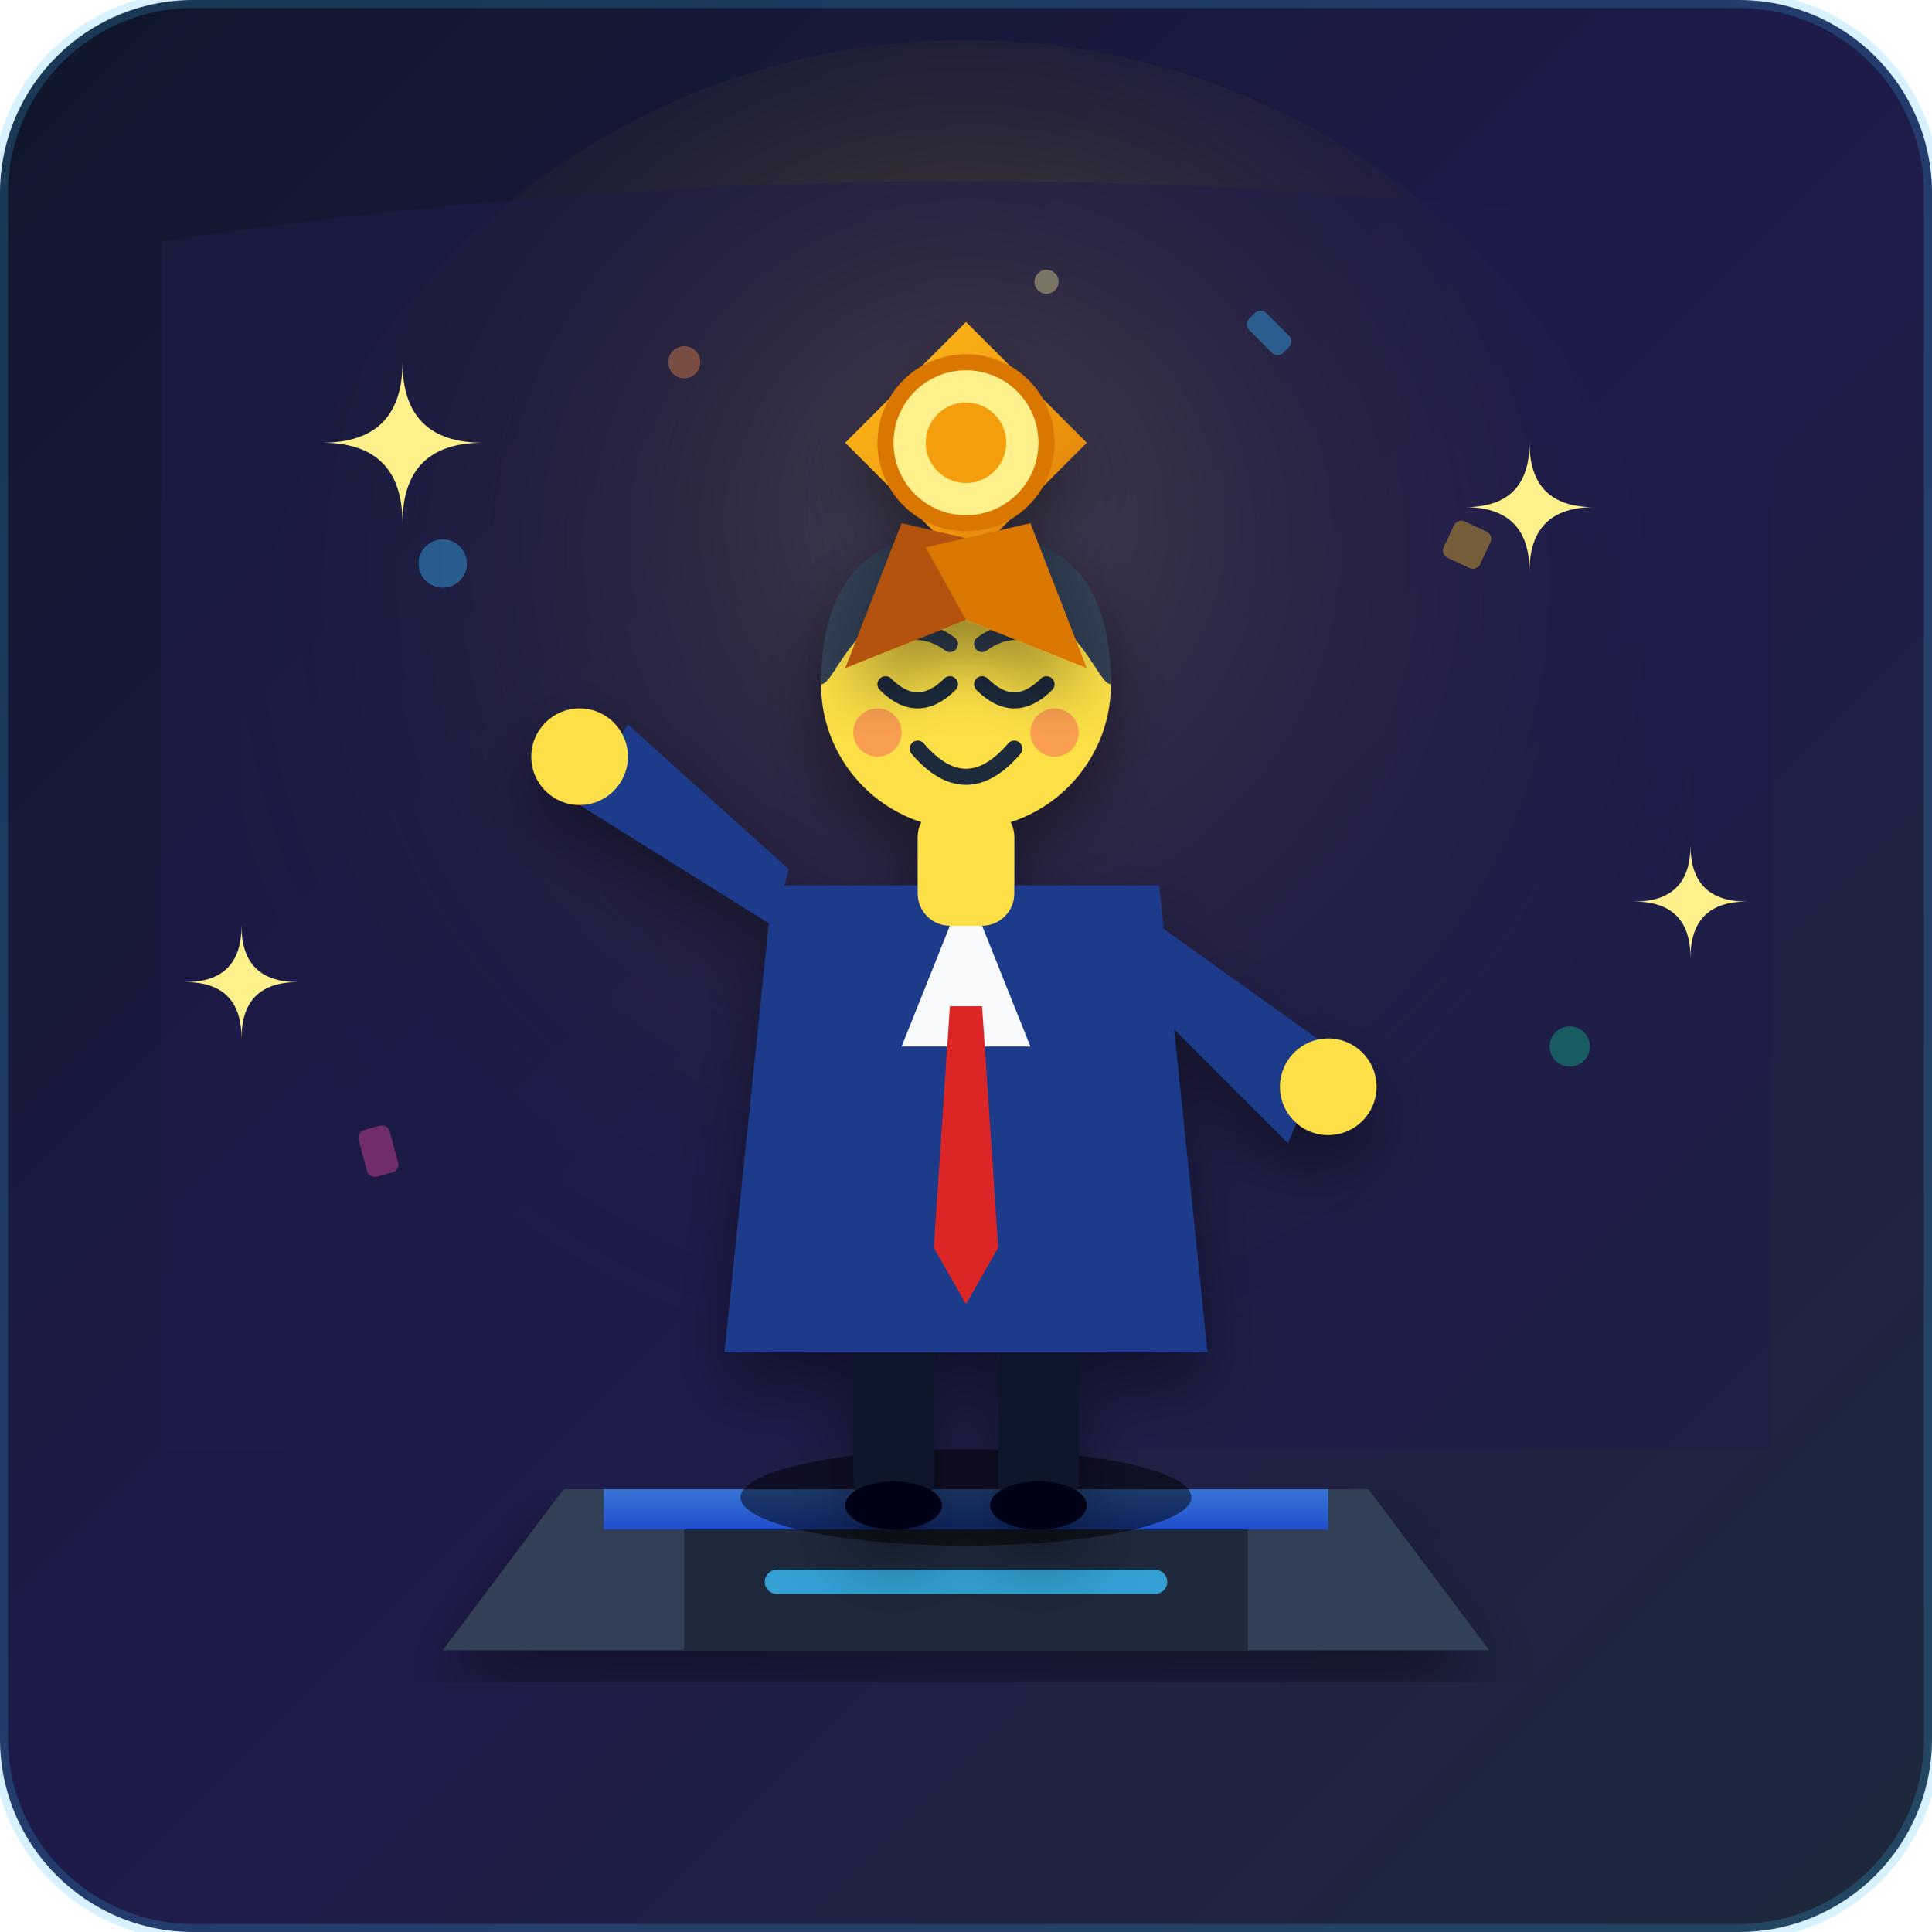
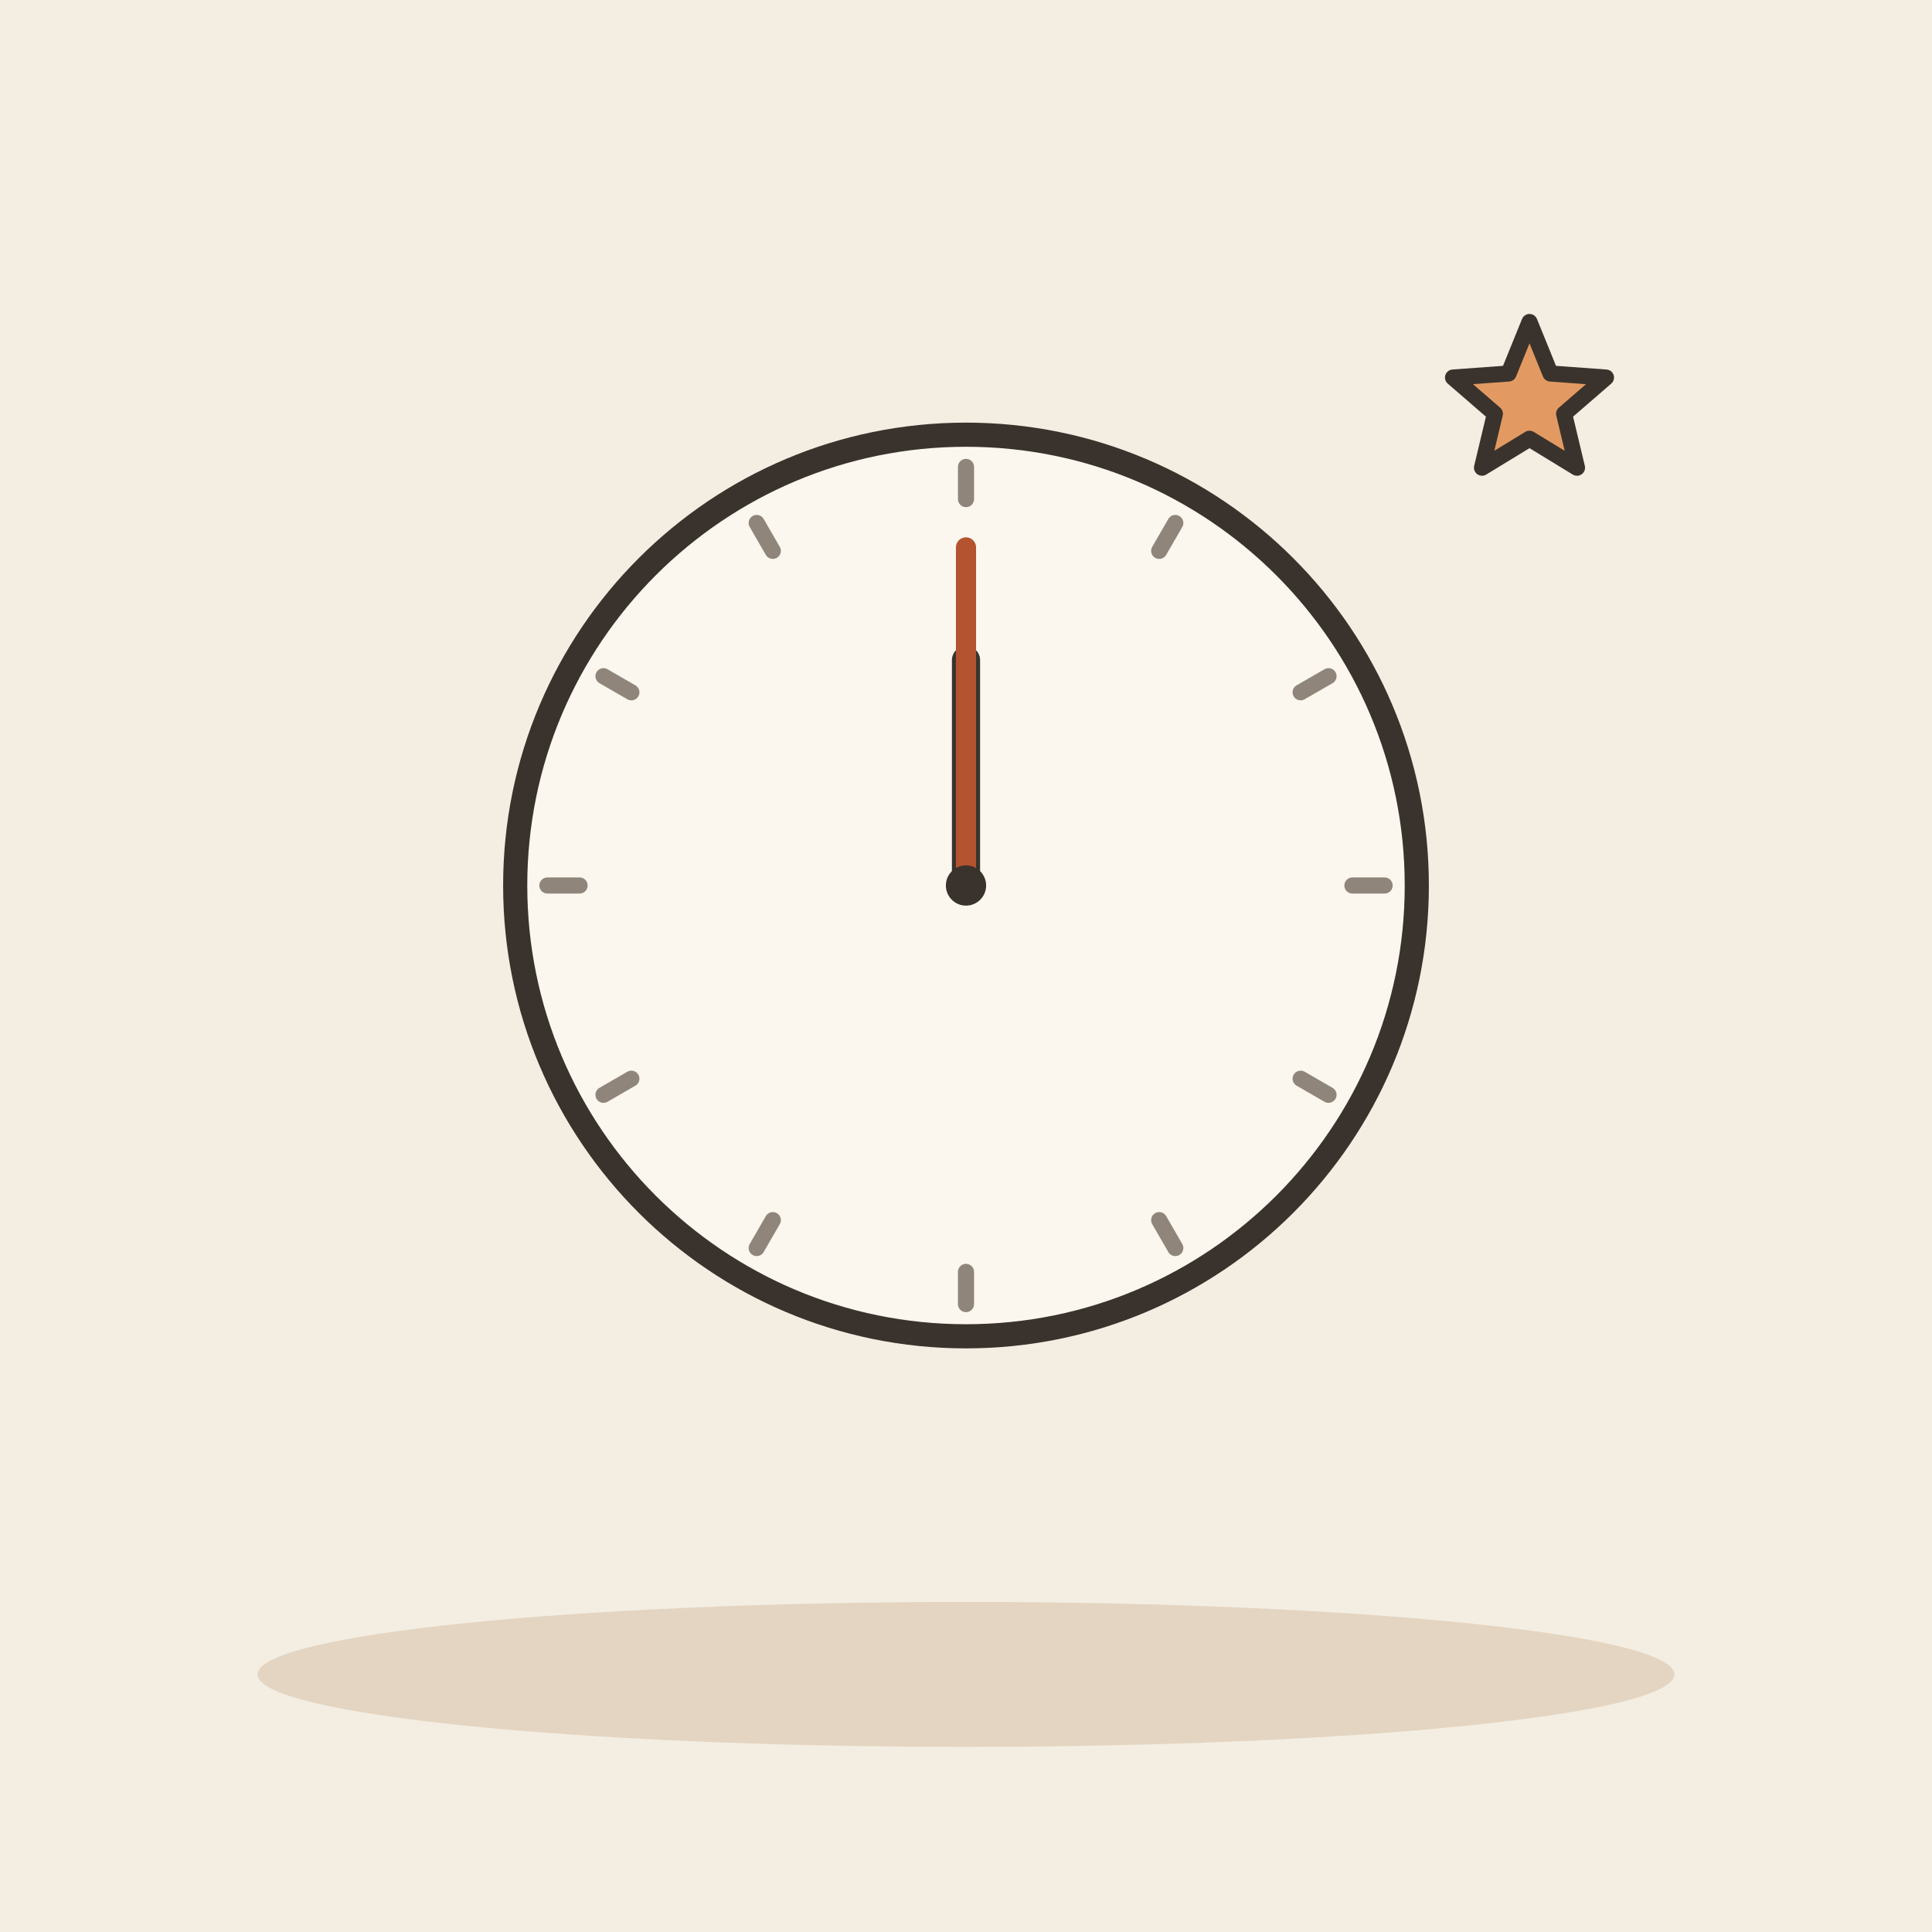
- <svg xmlns="http://www.w3.org/2000/svg" width="240" height="240" viewBox="0 0 240 240">
-   <defs>
-     <linearGradient id="bg-grad" x1="0%" y1="0%" x2="100%" y2="100%">
-       <stop offset="0%" stop-color="#0f172a" />
-       <stop offset="50%" stop-color="#1e1b4b" />
-       <stop offset="100% " stop-color="#1e293b" />
-     </linearGradient>
-     <radialGradient id="golden-glow" cx="50%" cy="40%" r="55%" fx="50%" fy="30%">
-       <stop offset="0%" stop-color="#fef08a" stop-opacity="0.35" />
-       <stop offset="40%" stop-color="#eab308" stop-opacity="0.15" />
-       <stop offset="100%" stop-color="#0f172a" stop-opacity="0" />
-     </radialGradient>
-     <linearGradient id="podium-grad" x1="0%" y1="0%" x2="0%" y2="100%">
-       <stop offset="0%" stop-color="#3b82f6" stop-opacity="0.8" />
-       <stop offset="100%" stop-color="#1d4ed8" stop-opacity="0.9" />
-     </linearGradient>
-     <linearGradient id="ribbon-gold" x1="0%" y1="0%" x2="100%" y2="100%">
-       <stop offset="0%" stop-color="#fbbf24" />
-       <stop offset="50%" stop-color="#f59e0b" />
-       <stop offset="100%" stop-color="#d97706" />
-     </linearGradient>
-     <filter id="soft-shadow" x="-20%" y="-20%" width="140%" height="140%">
-       <feDropShadow dx="0" dy="4" stdDeviation="4" flood-color="#000000" flood-opacity="0.4" />
-     </filter>
-   </defs>
-   <rect width="240" height="240" rx="24" fill="url(#bg-grad)" />
-   <circle cx="120" cy="95" r="90" fill="url(#golden-glow)" />
-   <g opacity="0.8">
-     <circle cx="55" cy="70" r="3" fill="#38bdf8" />
-     <rect x="180" y="65" width="5" height="5" rx="1" fill="#fbbf24" transform="rotate(25 182 67)" />
-     <rect x="45" y="140" width="4" height="6" rx="1" fill="#ec4899" transform="rotate(-15 47 143)" />
-     <circle cx="195" cy="130" r="2.5" fill="#10b981" />
-     <circle cx="85" cy="45" r="2" fill="#fb923c" />
-     <rect x="155" y="40" width="6" height="3" rx="1" fill="#38bdf8" transform="rotate(45 158 41)" />
-     <circle cx="130" cy="35" r="1.5" fill="#fef08a" />
-   </g>
-   <path d="M20 30 Q120 15 220 30 L220 180 L20 180 Z" fill="#1e1b4b" opacity="0.5" />
-   <path d="M70 185 L170 185 L185 205 L55 205 Z" fill="#334155" filter="url(#soft-shadow)" />
-   <path d="M75 185 L165 185 L165 190 L75 190 Z" fill="url(#podium-grad)" />
-   <rect x="85" y="190" width="70" height="15" fill="#1e293b" />
-   <rect x="95" y="195" width="50" height="3" rx="1.5" fill="#38bdf8" opacity="0.8" />
-   <ellipse cx="120" cy="186" rx="28" ry="6" fill="#000000" opacity="0.5" />
-   <g id="character" filter="url(#soft-shadow)">
-     <rect x="106" y="165" width="10" height="22" rx="3" fill="#0f172a" />
-     <rect x="124" y="165" width="10" height="22" rx="3" fill="#0f172a" />
-     <ellipse cx="111" cy="187" rx="6" ry="3" fill="#020617" />
-     <ellipse cx="129" cy="187" rx="6" ry="3" fill="#020617" />
-     <path d="M96 110 L144 110 L150 168 L90 168 Z" fill="#1e3a8a" />
-     <polygon points="120,110 112,130 128,130" fill="#f8fafc" />
-     <polygon points="118,125 122,125 124,155 120,162 116,155" fill="#dc2626" />
-     <path d="M96 115 L72 100 L78 90 L98 108 Z" fill="#1e3a8a" />
-     <circle cx="72" cy="94" r="6" fill="#fde047" />
-     <path d="M144 115 L165 130 L160 142 L140 122 Z" fill="#1e3a8a" />
-     <circle cx="165" cy="135" r="6" fill="#fde047" />
-     <rect x="114" y="100" width="12" height="15" rx="4" fill="#fde047" />
-     <circle cx="120" cy="85" r="18" fill="#fde047" />
-     <path d="M102 85 C102 70, 110 66, 120 66 C130 66, 138 70, 138 85 C136 85, 134 74, 120 73 C106 74, 104 85, 102 85 Z" fill="#334155" />
-     <path d="M109 80 Q114 77 118 80" stroke="#334155" stroke-width="2" stroke-linecap="round" fill="none" />
-     <path d="M122 80 Q126 77 131 80" stroke="#334155" stroke-width="2" stroke-linecap="round" fill="none" />
-     <path d="M110 85 Q114 89 118 85" stroke="#1e293b" stroke-width="2" stroke-linecap="round" fill="none" />
-     <path d="M122 85 Q126 89 130 85" stroke="#1e293b" stroke-width="2" stroke-linecap="round" fill="none" />
-     <path d="M114 93 Q120 100 126 93" stroke="#1e293b" stroke-width="2" stroke-linecap="round" fill="none" />
-     <circle cx="109" cy="91" r="3" fill="#f43f5e" opacity="0.4" />
-     <circle cx="131" cy="91" r="3" fill="#f43f5e" opacity="0.4" />
-   </g>
-   <g id="trophy" transform="translate(120, 75)" filter="url(#soft-shadow)">
-     <path d="M0 -35 L15 -20 L0 -5 L-15 -20 Z" fill="url(#ribbon-gold)" />
-     <circle cx="0" cy="-20" r="10" fill="#fef08a" stroke="#d97706" stroke-width="2" />
-     <circle cx="0" cy="-20" r="5" fill="#f59e0b" />
-     <path d="M-8 -10 L-15 8 L0 2 L5 -7 Z" fill="#b45309" />
-     <path d="M8 -10 L15 8 L0 2 L-5 -7 Z" fill="#d97706" />
-   </g>
-   <g fill="#fef08a">
-     <path d="M50 45 Q50 55 40 55 Q50 55 50 65 Q50 55 60 55 Q50 55 50 45 Z" />
-     <path d="M190 55 Q190 63 182 63 Q190 63 190 71 Q190 63 198 63 Q190 63 190 55 Z" />
-     <path d="M210 105 Q210 112 203 112 Q210 112 210 119 Q210 112 217 112 Q210 112 210 105 Z" />
-     <path d="M30 115 Q30 122 23 122 Q30 122 30 129 Q30 122 37 122 Q30 122 30 115 Z" />
-   </g>
-   <rect x="0" y="0" width="240" height="240" rx="24" fill="none" stroke="#38bdf8" stroke-width="2" opacity="0.2" />
+ <svg xmlns="http://www.w3.org/2000/svg" viewBox="0 0 240 240" data-style="editorial">
+   <rect width="240" height="240" fill="#F4EDE2" />
+   <ellipse cx="120" cy="208" rx="88" ry="9" fill="#E3D5C1" />
+   <circle cx="120" cy="110" r="56" fill="#FBF6EE" stroke="#3A332D" stroke-width="3" stroke-linecap="round" stroke-linejoin="round" />
+   <path d="M172 110L168 110" stroke="#8F857A" stroke-width="2" stroke-linecap="round" fill="none" />
+   <path d="M165.033 136L161.569 134" stroke="#8F857A" stroke-width="2" stroke-linecap="round" fill="none" />
+   <path d="M146 155.033L144 151.569" stroke="#8F857A" stroke-width="2" stroke-linecap="round" fill="none" />
+   <path d="M120 162L120 158" stroke="#8F857A" stroke-width="2" stroke-linecap="round" fill="none" />
+   <path d="M94 155.033L96 151.569" stroke="#8F857A" stroke-width="2" stroke-linecap="round" fill="none" />
+   <path d="M74.967 136L78.431 134" stroke="#8F857A" stroke-width="2" stroke-linecap="round" fill="none" />
+   <path d="M68 110L72 110" stroke="#8F857A" stroke-width="2" stroke-linecap="round" fill="none" />
+   <path d="M74.967 84L78.431 86" stroke="#8F857A" stroke-width="2" stroke-linecap="round" fill="none" />
+   <path d="M94 64.967L96 68.431" stroke="#8F857A" stroke-width="2" stroke-linecap="round" fill="none" />
+   <path d="M120 58L120 62" stroke="#8F857A" stroke-width="2" stroke-linecap="round" fill="none" />
+   <path d="M146 64.967L144 68.431" stroke="#8F857A" stroke-width="2" stroke-linecap="round" fill="none" />
+   <path d="M165.033 84L161.569 86" stroke="#8F857A" stroke-width="2" stroke-linecap="round" fill="none" />
+   <path d="M120 110L120 82" stroke="#3A332D" stroke-width="3.5" stroke-linecap="round" fill="none" />
+   <path d="M120 110L120 68" stroke="#B4532F" stroke-width="2.5" stroke-linecap="round" fill="none" />
+   <circle cx="120" cy="110" r="2.5" fill="#3A332D" />
+   <path d="M190.0 40.0L192.6 46.4L199.5 46.9L194.3 51.4L195.9 58.1L190.0 54.5L184.1 58.1L185.7 51.4L180.5 46.9L187.4 46.4Z" fill="#E39A62" stroke="#3A332D" stroke-width="2" stroke-linecap="round" stroke-linejoin="round" />
</svg>
